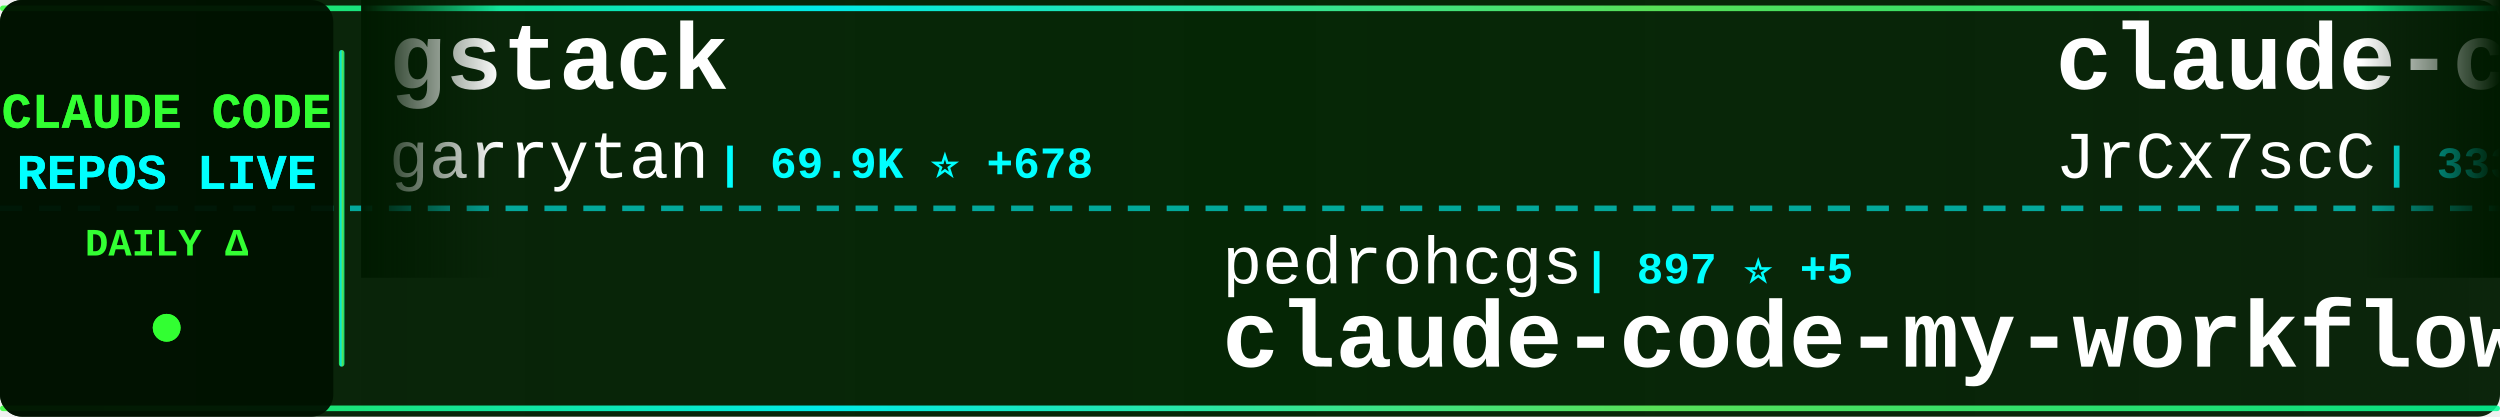
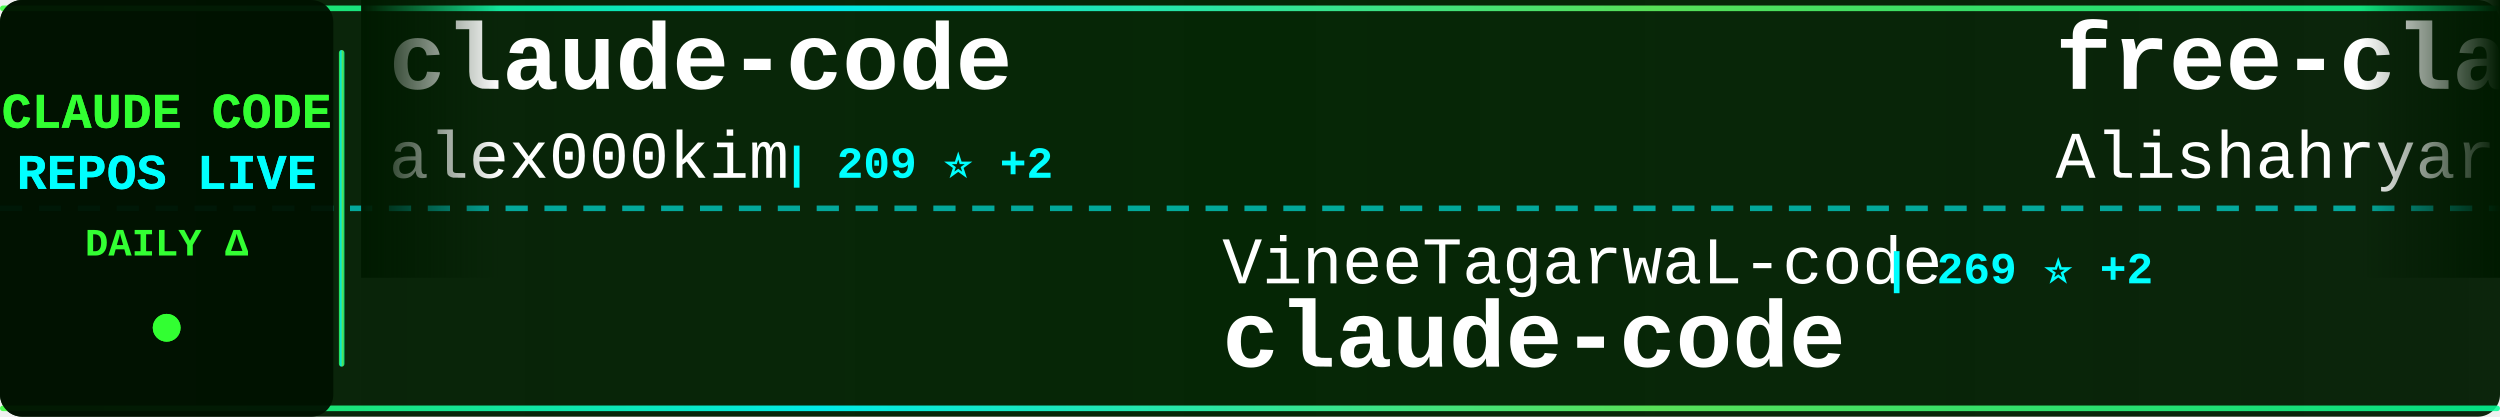
<svg xmlns="http://www.w3.org/2000/svg" width="900" height="150">
  <defs>
    <linearGradient id="tickerBg" x1="0%" y1="0%" x2="100%" y2="0%">
      <stop offset="0%" style="stop-color:#001a00;stop-opacity:0.95" />
      <stop offset="50%" style="stop-color:#002200;stop-opacity:0.98" />
      <stop offset="100%" style="stop-color:#001a00;stop-opacity:0.95" />
    </linearGradient>
    <linearGradient id="borderGrad" x1="0%" y1="0%" x2="100%" y2="0%">
      <stop offset="0%" style="stop-color:#33ff33;stop-opacity:0.85">
        <animate attributeName="stop-opacity" values="0.85;1;0.85" dur="2s" repeatCount="indefinite" />
      </stop>
      <stop offset="33%" style="stop-color:#00ffff;stop-opacity:0.9">
        <animate attributeName="stop-opacity" values="0.9;1;0.9" dur="2.2s" repeatCount="indefinite" />
      </stop>
      <stop offset="66%" style="stop-color:#66ff66;stop-opacity:0.85">
        <animate attributeName="stop-opacity" values="0.85;1;0.85" dur="1.8s" repeatCount="indefinite" />
      </stop>
      <stop offset="100%" style="stop-color:#00ff99;stop-opacity:0.85">
        <animate attributeName="stop-opacity" values="0.85;1;0.85" dur="2s" repeatCount="indefinite" />
      </stop>
    </linearGradient>
    <filter id="textGlow">
      <feGaussianBlur stdDeviation="0.1" result="coloredBlur" />
      <feMerge>
        <feMergeNode in="coloredBlur" />
        <feMergeNode in="SourceGraphic" />
      </feMerge>
    </filter>
    <filter id="metricGlow">
      <feGaussianBlur stdDeviation="0.2" result="coloredBlur" />
      <feMerge>
        <feMergeNode in="coloredBlur" />
        <feMergeNode in="SourceGraphic" />
      </feMerge>
    </filter>
    <linearGradient id="leftFade" x1="0%" y1="0%" x2="100%" y2="0%">
      <stop offset="0%" style="stop-color:#001a00;stop-opacity:1" />
      <stop offset="100%" style="stop-color:#001a00;stop-opacity:0" />
    </linearGradient>
    <linearGradient id="rightFade" x1="0%" y1="0%" x2="100%" y2="0%">
      <stop offset="0%" style="stop-color:#001a00;stop-opacity:0" />
      <stop offset="100%" style="stop-color:#001a00;stop-opacity:1" />
    </linearGradient>
  </defs>
  <rect width="900" height="150" fill="url(#tickerBg)" rx="8" />
  <rect x="0" y="2" width="900" height="2" fill="url(#borderGrad)" rx="1" />
  <rect x="0" y="146" width="900" height="2" fill="url(#borderGrad)" rx="1" />
  <line x1="0" y1="75" x2="900" y2="75" stroke="#00ffff" stroke-width="2" stroke-dasharray="8 6" opacity="0.6" />
  <rect x="0" y="0" width="120" height="150" fill="#001100" opacity="0.95" rx="8" />
  <text x="60" y="46" font-family="'Courier New', monospace" font-size="18" font-weight="bold" fill="#33ff33" text-anchor="middle" filter="url(#textGlow)">
    CLAUDE CODE
  </text>
  <text x="60" y="68" font-family="'Courier New', monospace" font-size="18" font-weight="bold" fill="#00ffff" text-anchor="middle" filter="url(#textGlow)">
    REPOS LIVE
  </text>
  <text x="60" y="92" font-family="'Courier New', monospace" font-size="14" font-weight="bold" fill="#33ff33" text-anchor="middle">
    DAILY Δ
  </text>
  <circle cx="60" cy="118" r="5" fill="#33ff33" filter="url(#metricGlow)">
    <animate attributeName="r" values="4;6;4" dur="1.5s" repeatCount="indefinite" />
    <animate attributeName="opacity" values="0.6;1;0.6" dur="1.5s" repeatCount="indefinite" />
  </circle>
  <rect x="122" y="18" width="2" height="114" fill="url(#borderGrad)" rx="1" />
  <clipPath id="tickerClip">
    <rect x="130" y="0" width="770" height="150" />
  </clipPath>
  <g clip-path="url(#tickerClip)">
    <g id="tickerItems">
      <animateTransform attributeName="transform" attributeType="XML" type="translate" from="0 0" to="-3000 0" dur="54s" repeatCount="indefinite" />
      <g transform="translate(0, 0)">
-         <text x="140" y="32" font-family="'Courier New', monospace" font-size="34" font-weight="bold" fill="#ffffff">gstack</text>
-         <text x="140" y="64" font-family="'Courier New', monospace" font-size="24" font-weight="normal" fill="#ffffff" opacity="1.0">garrytan</text>
-         <text x="258" y="64" font-family="'Courier New', monospace" font-size="16" font-weight="bold" fill="#00ffff"> | 69.9K ⭐ +678</text>
+         <text x="140" y="32" font-family="'Courier New', monospace" font-size="34" font-weight="bold" fill="#ffffff">claude-code</text>
+         <text x="140" y="64" font-family="'Courier New', monospace" font-size="24" font-weight="normal" fill="#ffffff" opacity="1.0">alex000kim</text>
+         <text x="282" y="64" font-family="'Courier New', monospace" font-size="16" font-weight="bold" fill="#00ffff"> | 209 ⭐ +2</text>
      </g>
      <g transform="translate(300, 0)">
-         <text x="140" y="102" font-family="'Courier New', monospace" font-size="24" font-weight="normal" fill="#ffffff" opacity="1.0">pedrohcgs</text>
-         <text x="270" y="102" font-family="'Courier New', monospace" font-size="16" font-weight="bold" fill="#00ffff"> | 897 ⭐ +5</text>
-         <text x="140" y="132" font-family="'Courier New', monospace" font-size="34" font-weight="bold" fill="#ffffff">claude-code-my-workflow</text>
+         <text x="140" y="102" font-family="'Courier New', monospace" font-size="24" font-weight="normal" fill="#ffffff" opacity="1.0">VineeTagarwaL-code</text>
+         <text x="378" y="102" font-family="'Courier New', monospace" font-size="16" font-weight="bold" fill="#00ffff"> | 269 ⭐ +2</text>
+         <text x="140" y="132" font-family="'Courier New', monospace" font-size="34" font-weight="bold" fill="#ffffff">claude-code</text>
      </g>
      <g transform="translate(600, 0)">
-         <text x="140" y="32" font-family="'Courier New', monospace" font-size="34" font-weight="bold" fill="#ffffff">claude-code-source</text>
-         <text x="140" y="64" font-family="'Courier New', monospace" font-size="24" font-weight="normal" fill="#ffffff" opacity="1.0">JrCx7scC</text>
-         <text x="258" y="64" font-family="'Courier New', monospace" font-size="16" font-weight="bold" fill="#00ffff"> | 333 ⭐ +9</text>
+         <text x="140" y="32" font-family="'Courier New', monospace" font-size="34" font-weight="bold" fill="#ffffff">free-claude-code</text>
+         <text x="140" y="64" font-family="'Courier New', monospace" font-size="24" font-weight="normal" fill="#ffffff" opacity="1.0">Alishahryar1</text>
+         <text x="306" y="64" font-family="'Courier New', monospace" font-size="16" font-weight="bold" fill="#00ffff"> | 1.8K ⭐ +14</text>
      </g>
      <g transform="translate(900, 0)">
-         <text x="140" y="102" font-family="'Courier New', monospace" font-size="24" font-weight="normal" fill="#ffffff" opacity="1.0">andrew-kramer-inno</text>
-         <text x="378" y="102" font-family="'Courier New', monospace" font-size="16" font-weight="bold" fill="#00ffff"> | 564 ⭐ +1</text>
-         <text x="140" y="132" font-family="'Courier New', monospace" font-size="34" font-weight="bold" fill="#ffffff">claude-code-source-build</text>
+         <text x="140" y="102" font-family="'Courier New', monospace" font-size="24" font-weight="normal" fill="#ffffff" opacity="1.0">jarmuine</text>
+         <text x="258" y="102" font-family="'Courier New', monospace" font-size="16" font-weight="bold" fill="#00ffff"> | 2.0K ⭐ +12</text>
+         <text x="140" y="132" font-family="'Courier New', monospace" font-size="34" font-weight="bold" fill="#ffffff">claude-code</text>
      </g>
      <g transform="translate(1200, 0)">
        <text x="140" y="32" font-family="'Courier New', monospace" font-size="34" font-weight="bold" fill="#ffffff">claude-code</text>
-         <text x="140" y="64" font-family="'Courier New', monospace" font-size="24" font-weight="normal" fill="#ffffff" opacity="1.0">chiragjoshi12</text>
-         <text x="318" y="64" font-family="'Courier New', monospace" font-size="16" font-weight="bold" fill="#00ffff"> | 184 ⭐ +1</text>
+         <text x="140" y="64" font-family="'Courier New', monospace" font-size="24" font-weight="normal" fill="#ffffff" opacity="1.0">codeaashu</text>
+         <text x="270" y="64" font-family="'Courier New', monospace" font-size="16" font-weight="bold" fill="#00ffff"> | 2.0K ⭐ +23</text>
      </g>
      <g transform="translate(1500, 0)">
-         <text x="140" y="102" font-family="'Courier New', monospace" font-size="24" font-weight="normal" fill="#ffffff" opacity="1.0">qwibitai</text>
-         <text x="258" y="102" font-family="'Courier New', monospace" font-size="16" font-weight="bold" fill="#00ffff"> | 27.1K ⭐ +63</text>
-         <text x="140" y="132" font-family="'Courier New', monospace" font-size="34" font-weight="bold" fill="#ffffff">nanoclaw</text>
+         <text x="140" y="102" font-family="'Courier New', monospace" font-size="24" font-weight="normal" fill="#ffffff" opacity="1.0">snarktank</text>
+         <text x="270" y="102" font-family="'Courier New', monospace" font-size="16" font-weight="bold" fill="#00ffff"> | 15.5K ⭐ +383</text>
+         <text x="140" y="132" font-family="'Courier New', monospace" font-size="34" font-weight="bold" fill="#ffffff">ralph</text>
      </g>
      <g transform="translate(1800, 0)">
-         <text x="140" y="32" font-family="'Courier New', monospace" font-size="34" font-weight="bold" fill="#ffffff">Claude-code</text>
-         <text x="140" y="64" font-family="'Courier New', monospace" font-size="24" font-weight="normal" fill="#ffffff" opacity="1.0">zstmfhy</text>
-         <text x="246" y="64" font-family="'Courier New', monospace" font-size="16" font-weight="bold" fill="#00ffff"> | 191 ⭐ +1</text>
+         <text x="140" y="32" font-family="'Courier New', monospace" font-size="34" font-weight="bold" fill="#ffffff">claude-code-reverse</text>
+         <text x="140" y="64" font-family="'Courier New', monospace" font-size="24" font-weight="normal" fill="#ffffff" opacity="1.0">Yuyz0112</text>
+         <text x="258" y="64" font-family="'Courier New', monospace" font-size="16" font-weight="bold" fill="#00ffff"> | 2.3K ⭐</text>
      </g>
      <g transform="translate(2100, 0)">
-         <text x="140" y="102" font-family="'Courier New', monospace" font-size="24" font-weight="normal" fill="#ffffff" opacity="1.0">lintsinghua</text>
-         <text x="294" y="102" font-family="'Courier New', monospace" font-size="16" font-weight="bold" fill="#00ffff"> | 2.6K ⭐ +24</text>
-         <text x="140" y="132" font-family="'Courier New', monospace" font-size="34" font-weight="bold" fill="#ffffff">claude-code-book</text>
+         <text x="140" y="102" font-family="'Courier New', monospace" font-size="24" font-weight="normal" fill="#ffffff" opacity="1.0">eyaltoledano</text>
+         <text x="306" y="102" font-family="'Courier New', monospace" font-size="16" font-weight="bold" fill="#00ffff"> | 26.5K ⭐ +14</text>
+         <text x="140" y="132" font-family="'Courier New', monospace" font-size="34" font-weight="bold" fill="#ffffff">claude-task-master</text>
      </g>
      <g transform="translate(2400, 0)">
-         <text x="140" y="32" font-family="'Courier New', monospace" font-size="34" font-weight="bold" fill="#ffffff">claude-code-guide</text>
-         <text x="140" y="64" font-family="'Courier New', monospace" font-size="24" font-weight="normal" fill="#ffffff" opacity="1.0">zebbern</text>
-         <text x="246" y="64" font-family="'Courier New', monospace" font-size="16" font-weight="bold" fill="#00ffff"> | 3.9K ⭐ +2</text>
+         <text x="140" y="32" font-family="'Courier New', monospace" font-size="34" font-weight="bold" fill="#ffffff">claude-code-security-rev...</text>
+         <text x="140" y="64" font-family="'Courier New', monospace" font-size="24" font-weight="normal" fill="#ffffff" opacity="1.0">anthropics</text>
+         <text x="282" y="64" font-family="'Courier New', monospace" font-size="16" font-weight="bold" fill="#00ffff"> | 4.2K ⭐ +12</text>
      </g>
      <g transform="translate(2700, 0)">
        <text x="140" y="102" font-family="'Courier New', monospace" font-size="24" font-weight="normal" fill="#ffffff" opacity="1.0">oboard</text>
-         <text x="234" y="102" font-family="'Courier New', monospace" font-size="16" font-weight="bold" fill="#00ffff"> | 2.9K ⭐ +10</text>
+         <text x="234" y="102" font-family="'Courier New', monospace" font-size="16" font-weight="bold" fill="#00ffff"> | 2.9K ⭐ +11</text>
        <text x="140" y="132" font-family="'Courier New', monospace" font-size="34" font-weight="bold" fill="#ffffff">claude-code-rev</text>
      </g>
      <g transform="translate(3000, 0)">
-         <text x="140" y="32" font-family="'Courier New', monospace" font-size="34" font-weight="bold" fill="#ffffff">gstack</text>
-         <text x="140" y="64" font-family="'Courier New', monospace" font-size="24" font-weight="normal" fill="#ffffff" opacity="1.0">garrytan</text>
-         <text x="258" y="64" font-family="'Courier New', monospace" font-size="16" font-weight="bold" fill="#00ffff"> | 69.9K ⭐ +678</text>
+         <text x="140" y="32" font-family="'Courier New', monospace" font-size="34" font-weight="bold" fill="#ffffff">claude-code</text>
+         <text x="140" y="64" font-family="'Courier New', monospace" font-size="24" font-weight="normal" fill="#ffffff" opacity="1.0">alex000kim</text>
+         <text x="282" y="64" font-family="'Courier New', monospace" font-size="16" font-weight="bold" fill="#00ffff"> | 209 ⭐ +2</text>
      </g>
      <g transform="translate(3300, 0)">
-         <text x="140" y="102" font-family="'Courier New', monospace" font-size="24" font-weight="normal" fill="#ffffff" opacity="1.0">pedrohcgs</text>
-         <text x="270" y="102" font-family="'Courier New', monospace" font-size="16" font-weight="bold" fill="#00ffff"> | 897 ⭐ +5</text>
-         <text x="140" y="132" font-family="'Courier New', monospace" font-size="34" font-weight="bold" fill="#ffffff">claude-code-my-workflow</text>
+         <text x="140" y="102" font-family="'Courier New', monospace" font-size="24" font-weight="normal" fill="#ffffff" opacity="1.0">VineeTagarwaL-code</text>
+         <text x="378" y="102" font-family="'Courier New', monospace" font-size="16" font-weight="bold" fill="#00ffff"> | 269 ⭐ +2</text>
+         <text x="140" y="132" font-family="'Courier New', monospace" font-size="34" font-weight="bold" fill="#ffffff">claude-code</text>
      </g>
      <g transform="translate(3600, 0)">
-         <text x="140" y="32" font-family="'Courier New', monospace" font-size="34" font-weight="bold" fill="#ffffff">claude-code-source</text>
-         <text x="140" y="64" font-family="'Courier New', monospace" font-size="24" font-weight="normal" fill="#ffffff" opacity="1.0">JrCx7scC</text>
-         <text x="258" y="64" font-family="'Courier New', monospace" font-size="16" font-weight="bold" fill="#00ffff"> | 333 ⭐ +9</text>
+         <text x="140" y="32" font-family="'Courier New', monospace" font-size="34" font-weight="bold" fill="#ffffff">free-claude-code</text>
+         <text x="140" y="64" font-family="'Courier New', monospace" font-size="24" font-weight="normal" fill="#ffffff" opacity="1.0">Alishahryar1</text>
+         <text x="306" y="64" font-family="'Courier New', monospace" font-size="16" font-weight="bold" fill="#00ffff"> | 1.8K ⭐ +14</text>
      </g>
      <g transform="translate(3900, 0)">
-         <text x="140" y="102" font-family="'Courier New', monospace" font-size="24" font-weight="normal" fill="#ffffff" opacity="1.0">andrew-kramer-inno</text>
-         <text x="378" y="102" font-family="'Courier New', monospace" font-size="16" font-weight="bold" fill="#00ffff"> | 564 ⭐ +1</text>
-         <text x="140" y="132" font-family="'Courier New', monospace" font-size="34" font-weight="bold" fill="#ffffff">claude-code-source-build</text>
+         <text x="140" y="102" font-family="'Courier New', monospace" font-size="24" font-weight="normal" fill="#ffffff" opacity="1.0">jarmuine</text>
+         <text x="258" y="102" font-family="'Courier New', monospace" font-size="16" font-weight="bold" fill="#00ffff"> | 2.0K ⭐ +12</text>
+         <text x="140" y="132" font-family="'Courier New', monospace" font-size="34" font-weight="bold" fill="#ffffff">claude-code</text>
      </g>
    </g>
  </g>
  <rect x="130" y="0" width="50" height="100" fill="url(#leftFade)" />
  <rect x="850" y="0" width="50" height="100" fill="url(#rightFade)" />
</svg>
